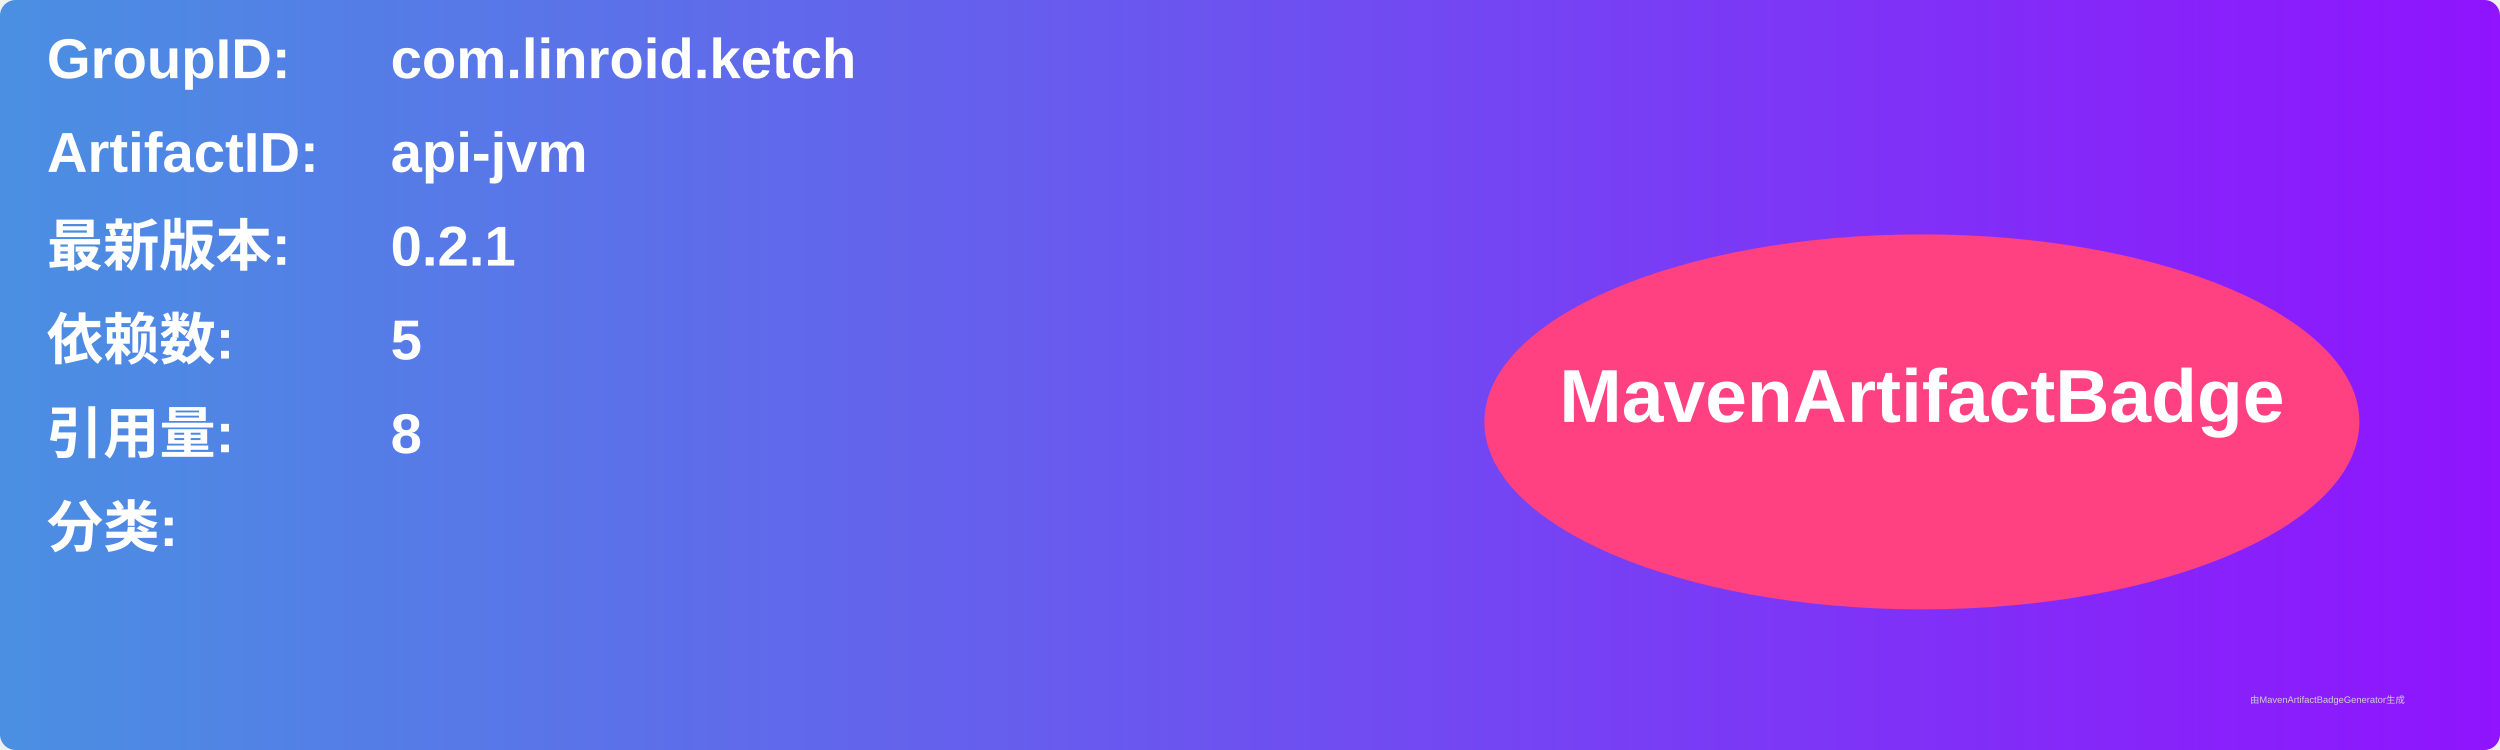
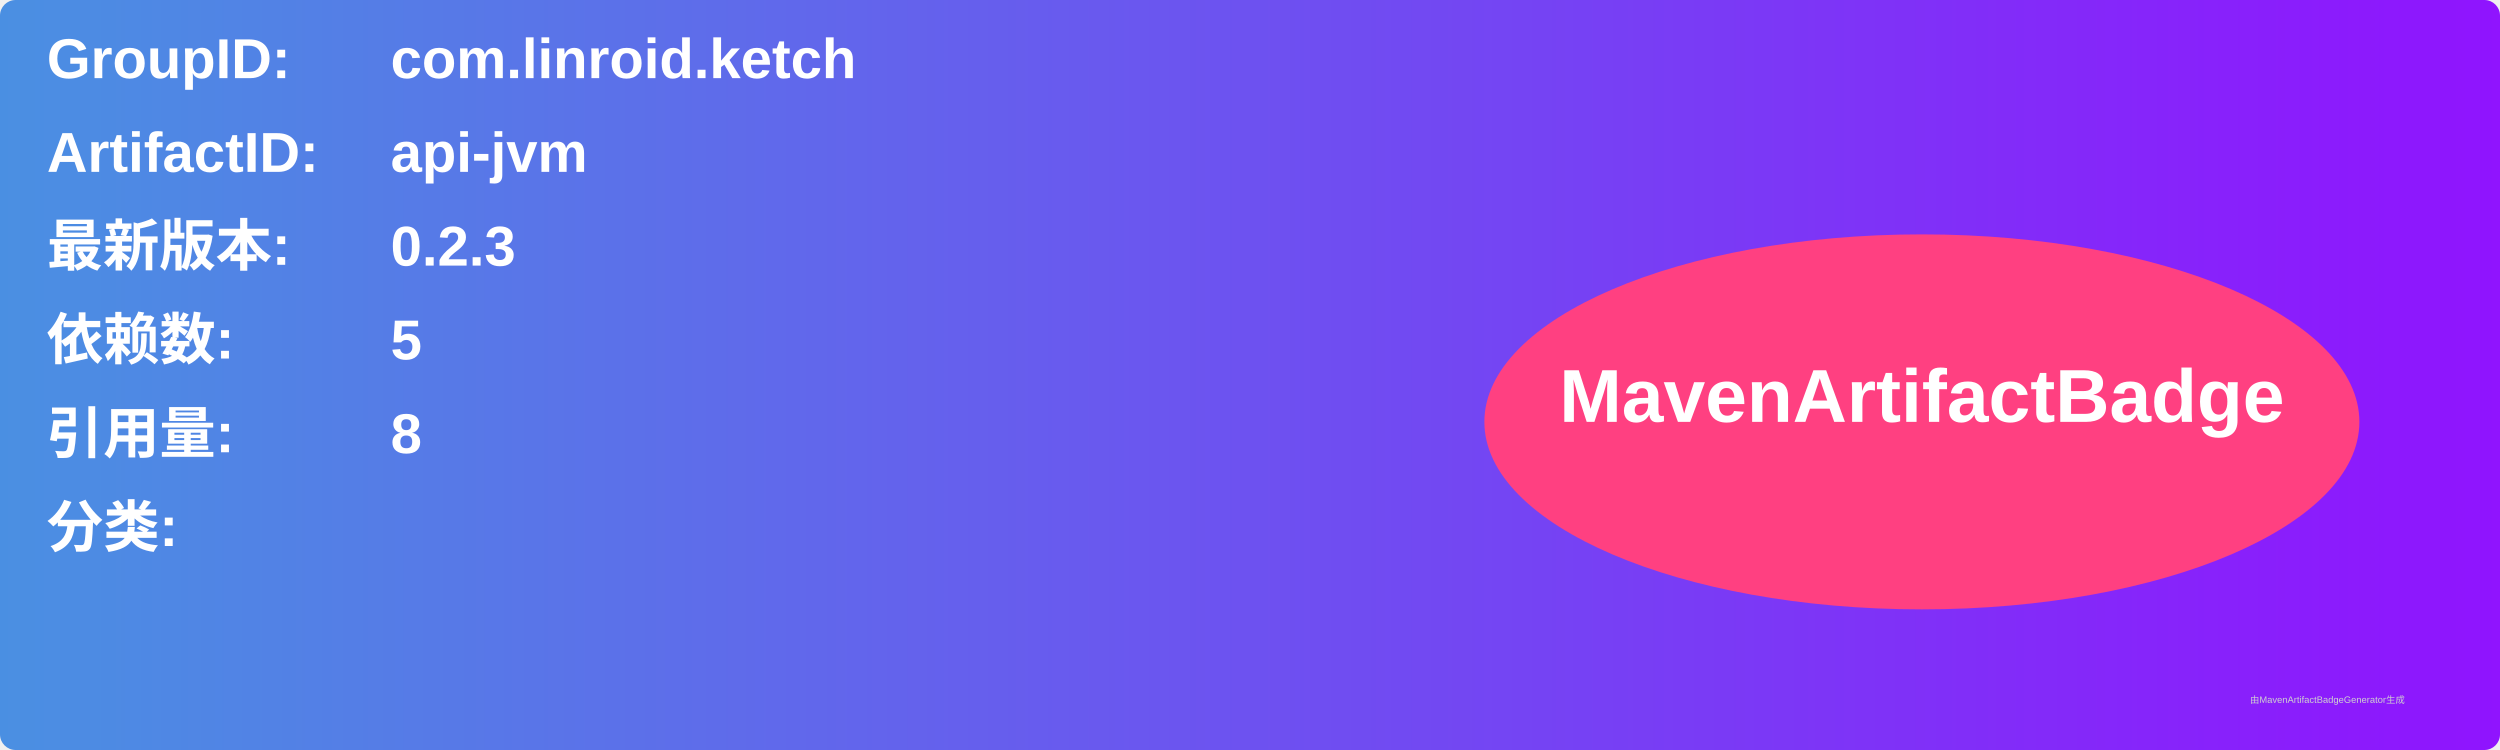
<svg xmlns="http://www.w3.org/2000/svg" width="800" height="240" viewBox="0 0 800 240">
  <linearGradient id="grad" x1="0%" y1="0%" x2="100%" y2="0%">
    <stop offset="0%" stop-color="#4a90e2" />
    <stop offset="100%" stop-color="#9013fe" />
  </linearGradient>
  <rect width="100%" height="100%" rx="5" ry="5" fill="url(#grad)" />
  <g transform="translate(15, 15)">
    <text x="0" y="10" font-family="Arial" font-size="18" fill="white" font-weight="bold" width="260">GroupID:</text>
    <text x="110" y="10" font-family="Arial" font-size="18" fill="white" font-weight="bold" width="460">com.linroid.ketch</text>
    <text x="0" y="40" font-family="Arial" font-size="18" fill="white" font-weight="bold" width="260">ArtifactID:</text>
    <text x="110" y="40" font-family="Arial" font-size="18" fill="white" font-weight="bold" width="460">api-jvm</text>
    <text x="0" y="70" font-family="Arial" font-size="18" fill="white" font-weight="bold">最新版本:</text>
    <text x="110" y="70" font-family="Arial" font-size="18" fill="white" font-weight="bold">
-       <tspan font-weight="bold">0.2.1</tspan>
+       <tspan font-weight="bold">0.2.3</tspan>
    </text>
    <text x="0" y="100" font-family="Arial" font-size="18" fill="white" font-weight="bold">依赖数: </text>
    <text x="110" y="100" font-family="Arial" font-size="18" fill="white">
      <tspan font-weight="bold">5</tspan>
    </text>
    <text x="0" y="130" font-family="Arial" font-size="18" fill="white" font-weight="bold">引用量: </text>
    <text x="110" y="130" font-family="Arial" font-size="18" fill="white">
      <tspan font-weight="bold">8</tspan>
    </text>
    <text x="0" y="160" font-family="Arial" font-size="18" fill="white" font-weight="bold">分类:</text>
    <text x="10" y="190" font-family="Arial" font-size="10" fill="white">
      <tspan font-weight="bold" />
    </text>
    <ellipse cx="600" cy="120" rx="140" ry="60" fill="#ff4081" />
    <text x="600" y="120" text-anchor="middle" font-family="Arial" font-size="24" fill="white" font-weight="bold">MavenArtifactBadge</text>
  </g>
  <text x="720" y="225" font-family="Arial" font-size="3" fill="#d0d0d0">由MavenArtifactBadgeGenerator生成</text>
</svg>
